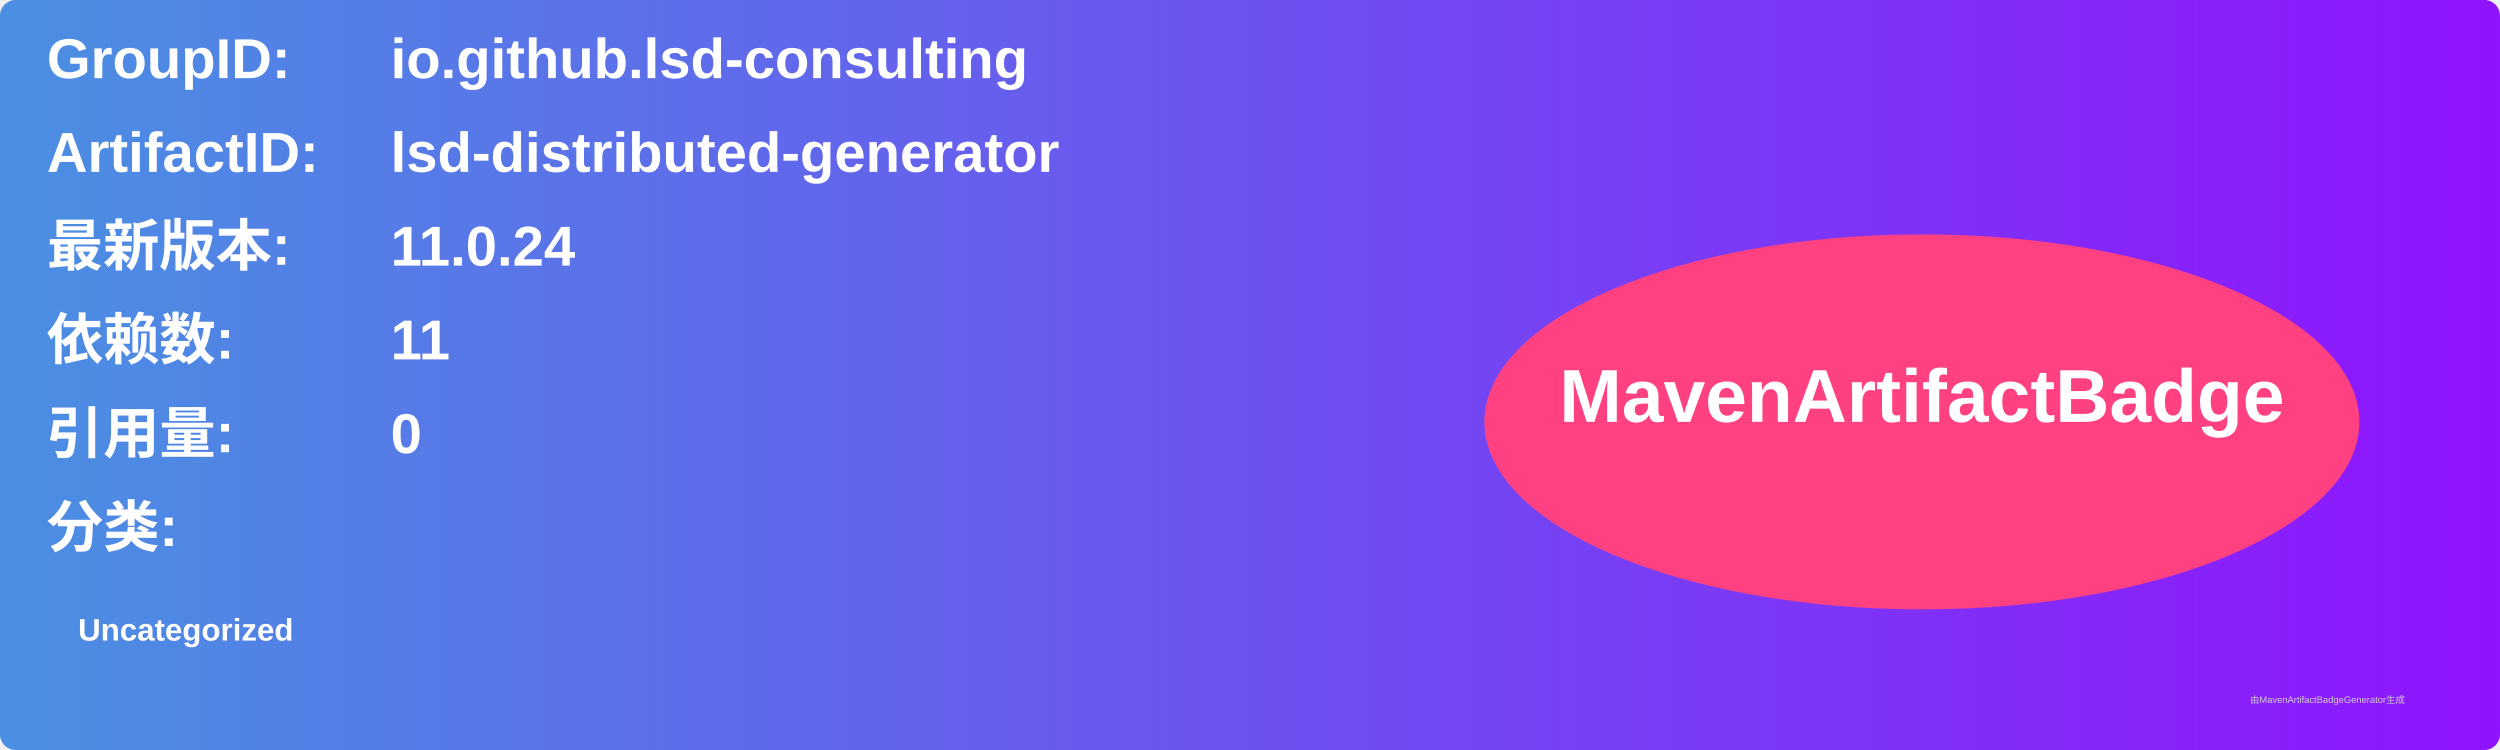
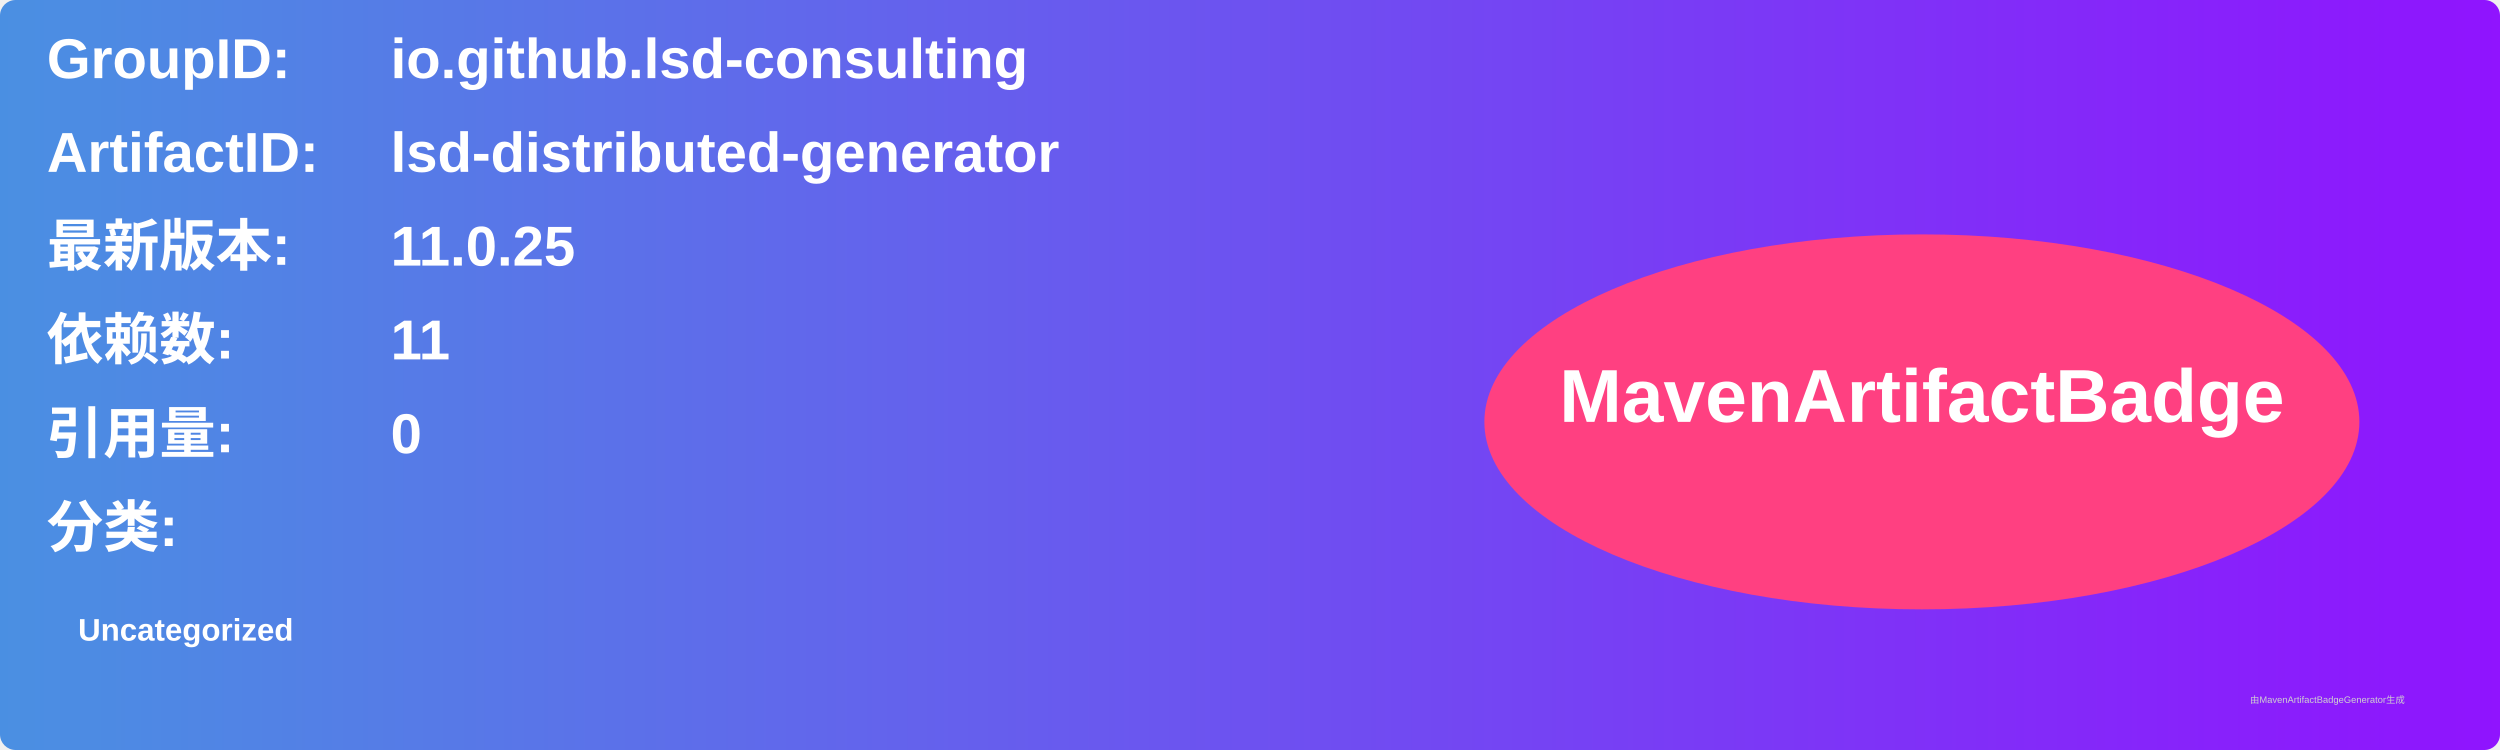
<svg xmlns="http://www.w3.org/2000/svg" width="800" height="240" viewBox="0 0 800 240">
  <linearGradient id="grad" x1="0%" y1="0%" x2="100%" y2="0%">
    <stop offset="0%" stop-color="#4a90e2" />
    <stop offset="100%" stop-color="#9013fe" />
  </linearGradient>
  <rect width="100%" height="100%" rx="5" ry="5" fill="url(#grad)" />
  <g transform="translate(15, 15)">
    <text x="0" y="10" font-family="Arial" font-size="18" fill="white" font-weight="bold" width="260">GroupID:</text>
    <text x="110" y="10" font-family="Arial" font-size="18" fill="white" font-weight="bold" width="460">io.github.lsd-consulting</text>
    <text x="0" y="40" font-family="Arial" font-size="18" fill="white" font-weight="bold" width="260">ArtifactID:</text>
    <text x="110" y="40" font-family="Arial" font-size="18" fill="white" font-weight="bold" width="460">lsd-distributed-generator</text>
    <text x="0" y="70" font-family="Arial" font-size="18" fill="white" font-weight="bold">最新版本:</text>
    <text x="110" y="70" font-family="Arial" font-size="18" fill="white" font-weight="bold">
-       <tspan font-weight="bold">11.0.24</tspan>
+       <tspan font-weight="bold">11.0.25</tspan>
    </text>
    <text x="0" y="100" font-family="Arial" font-size="18" fill="white" font-weight="bold">依赖数: </text>
    <text x="110" y="100" font-family="Arial" font-size="18" fill="white">
      <tspan font-weight="bold">11</tspan>
    </text>
    <text x="0" y="130" font-family="Arial" font-size="18" fill="white" font-weight="bold">引用量: </text>
    <text x="110" y="130" font-family="Arial" font-size="18" fill="white">
      <tspan font-weight="bold">0</tspan>
    </text>
    <text x="0" y="160" font-family="Arial" font-size="18" fill="white" font-weight="bold">分类:</text>
    <text x="10" y="190" font-family="Arial" font-size="10" fill="white">
      <tspan font-weight="bold">Uncategorized</tspan>
    </text>
    <ellipse cx="600" cy="120" rx="140" ry="60" fill="#ff4081" />
    <text x="600" y="120" text-anchor="middle" font-family="Arial" font-size="24" fill="white" font-weight="bold">MavenArtifactBadge</text>
  </g>
  <text x="720" y="225" font-family="Arial" font-size="3" fill="#d0d0d0">由MavenArtifactBadgeGenerator生成</text>
</svg>
